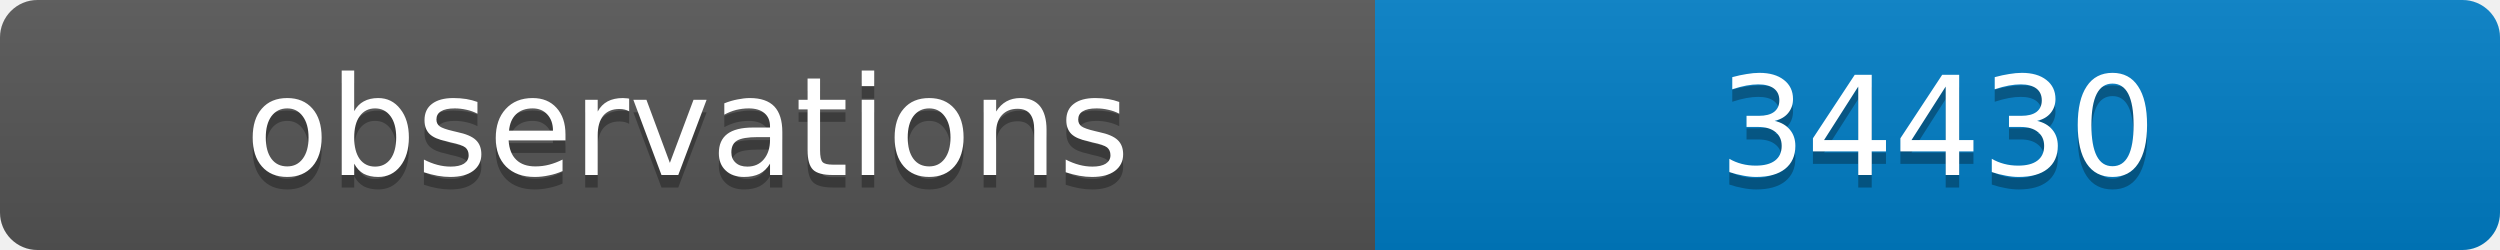
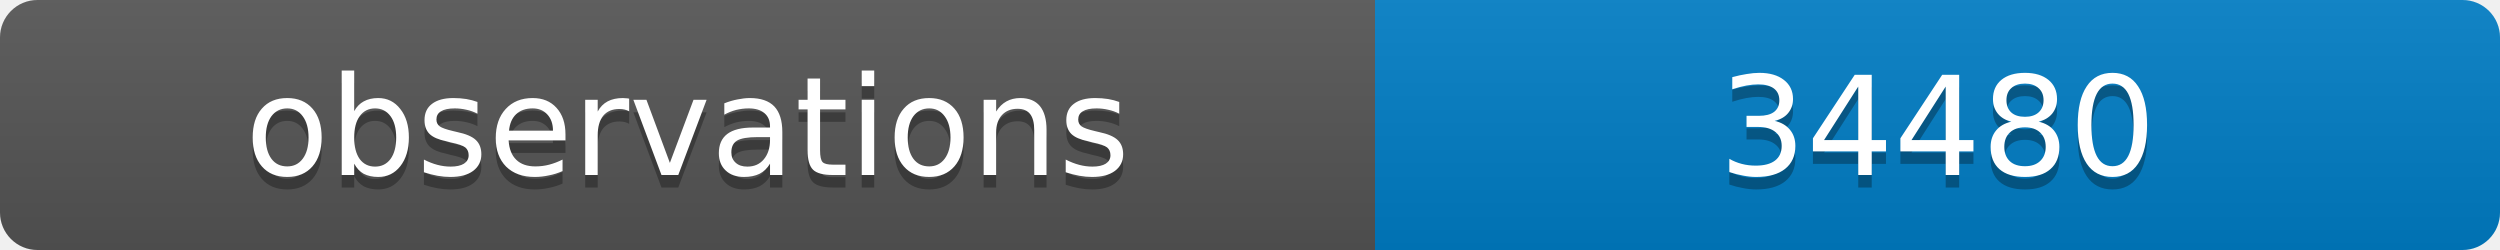
<svg xmlns="http://www.w3.org/2000/svg" width="200" height="20">
  <linearGradient id="b" x2="0" y2="100%">
    <stop offset="0" stop-color="#bbb" stop-opacity=".1" />
    <stop offset="1" stop-opacity=".1" />
  </linearGradient>
  <clipPath id="a">
    <rect width="200" height="20" rx="3" fill="#fff" />
  </clipPath>
  <g clip-path="url(#a)">
    <path fill="#555" d="M0 0h110v20H0z" />
    <path fill="#007ec6" d="M110 0h90v20H110z" />
    <path fill="url(#b)" d="M0 0h200v20H0z" />
  </g>
  <g fill="#fff" text-anchor="middle" font-family="DejaVu Sans,Verdana,Geneva,sans-serif" font-size="11">
    <text x="55" y="15" fill="#010101" fill-opacity=".3">observations</text>
    <text x="55" y="14">observations</text>
-     <text x="155" y="15" fill="#010101" fill-opacity=".3">34430</text>
-     <text x="155" y="14">34430</text>
+     <text x="155" y="15" fill="#010101" fill-opacity=".3">34480</text>
+     <text x="155" y="14">34480</text>
  </g>
</svg>
